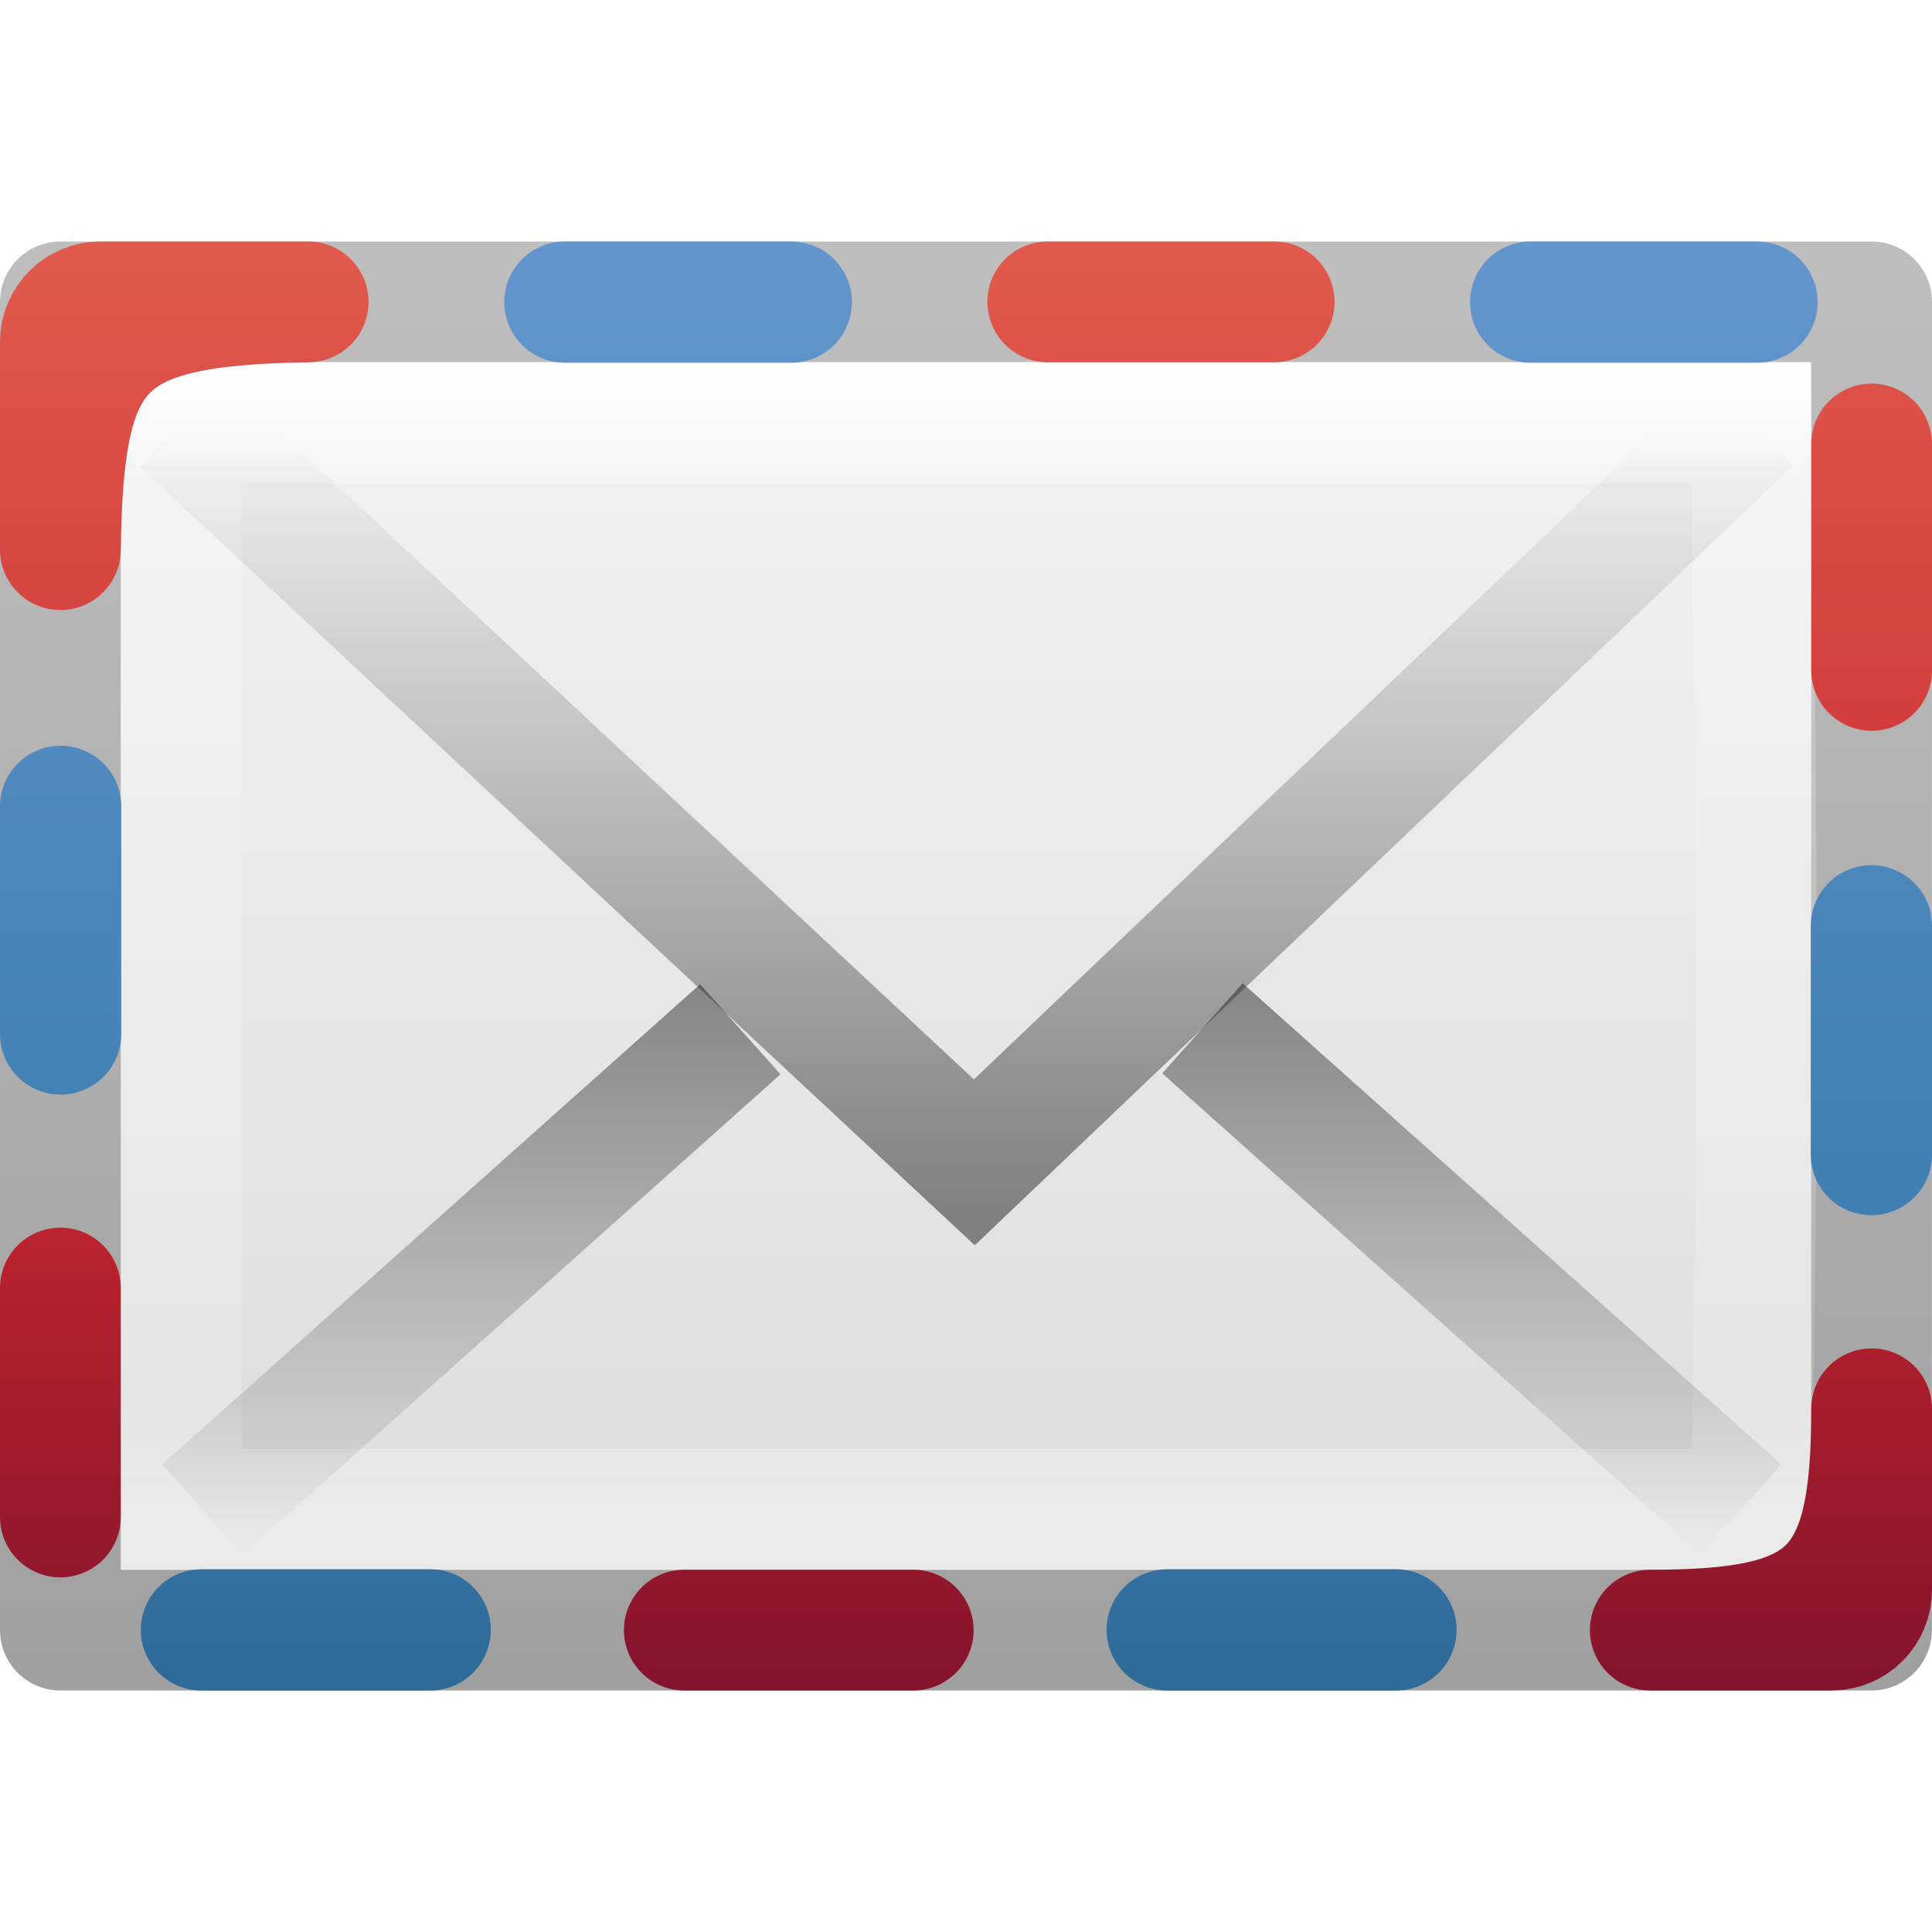
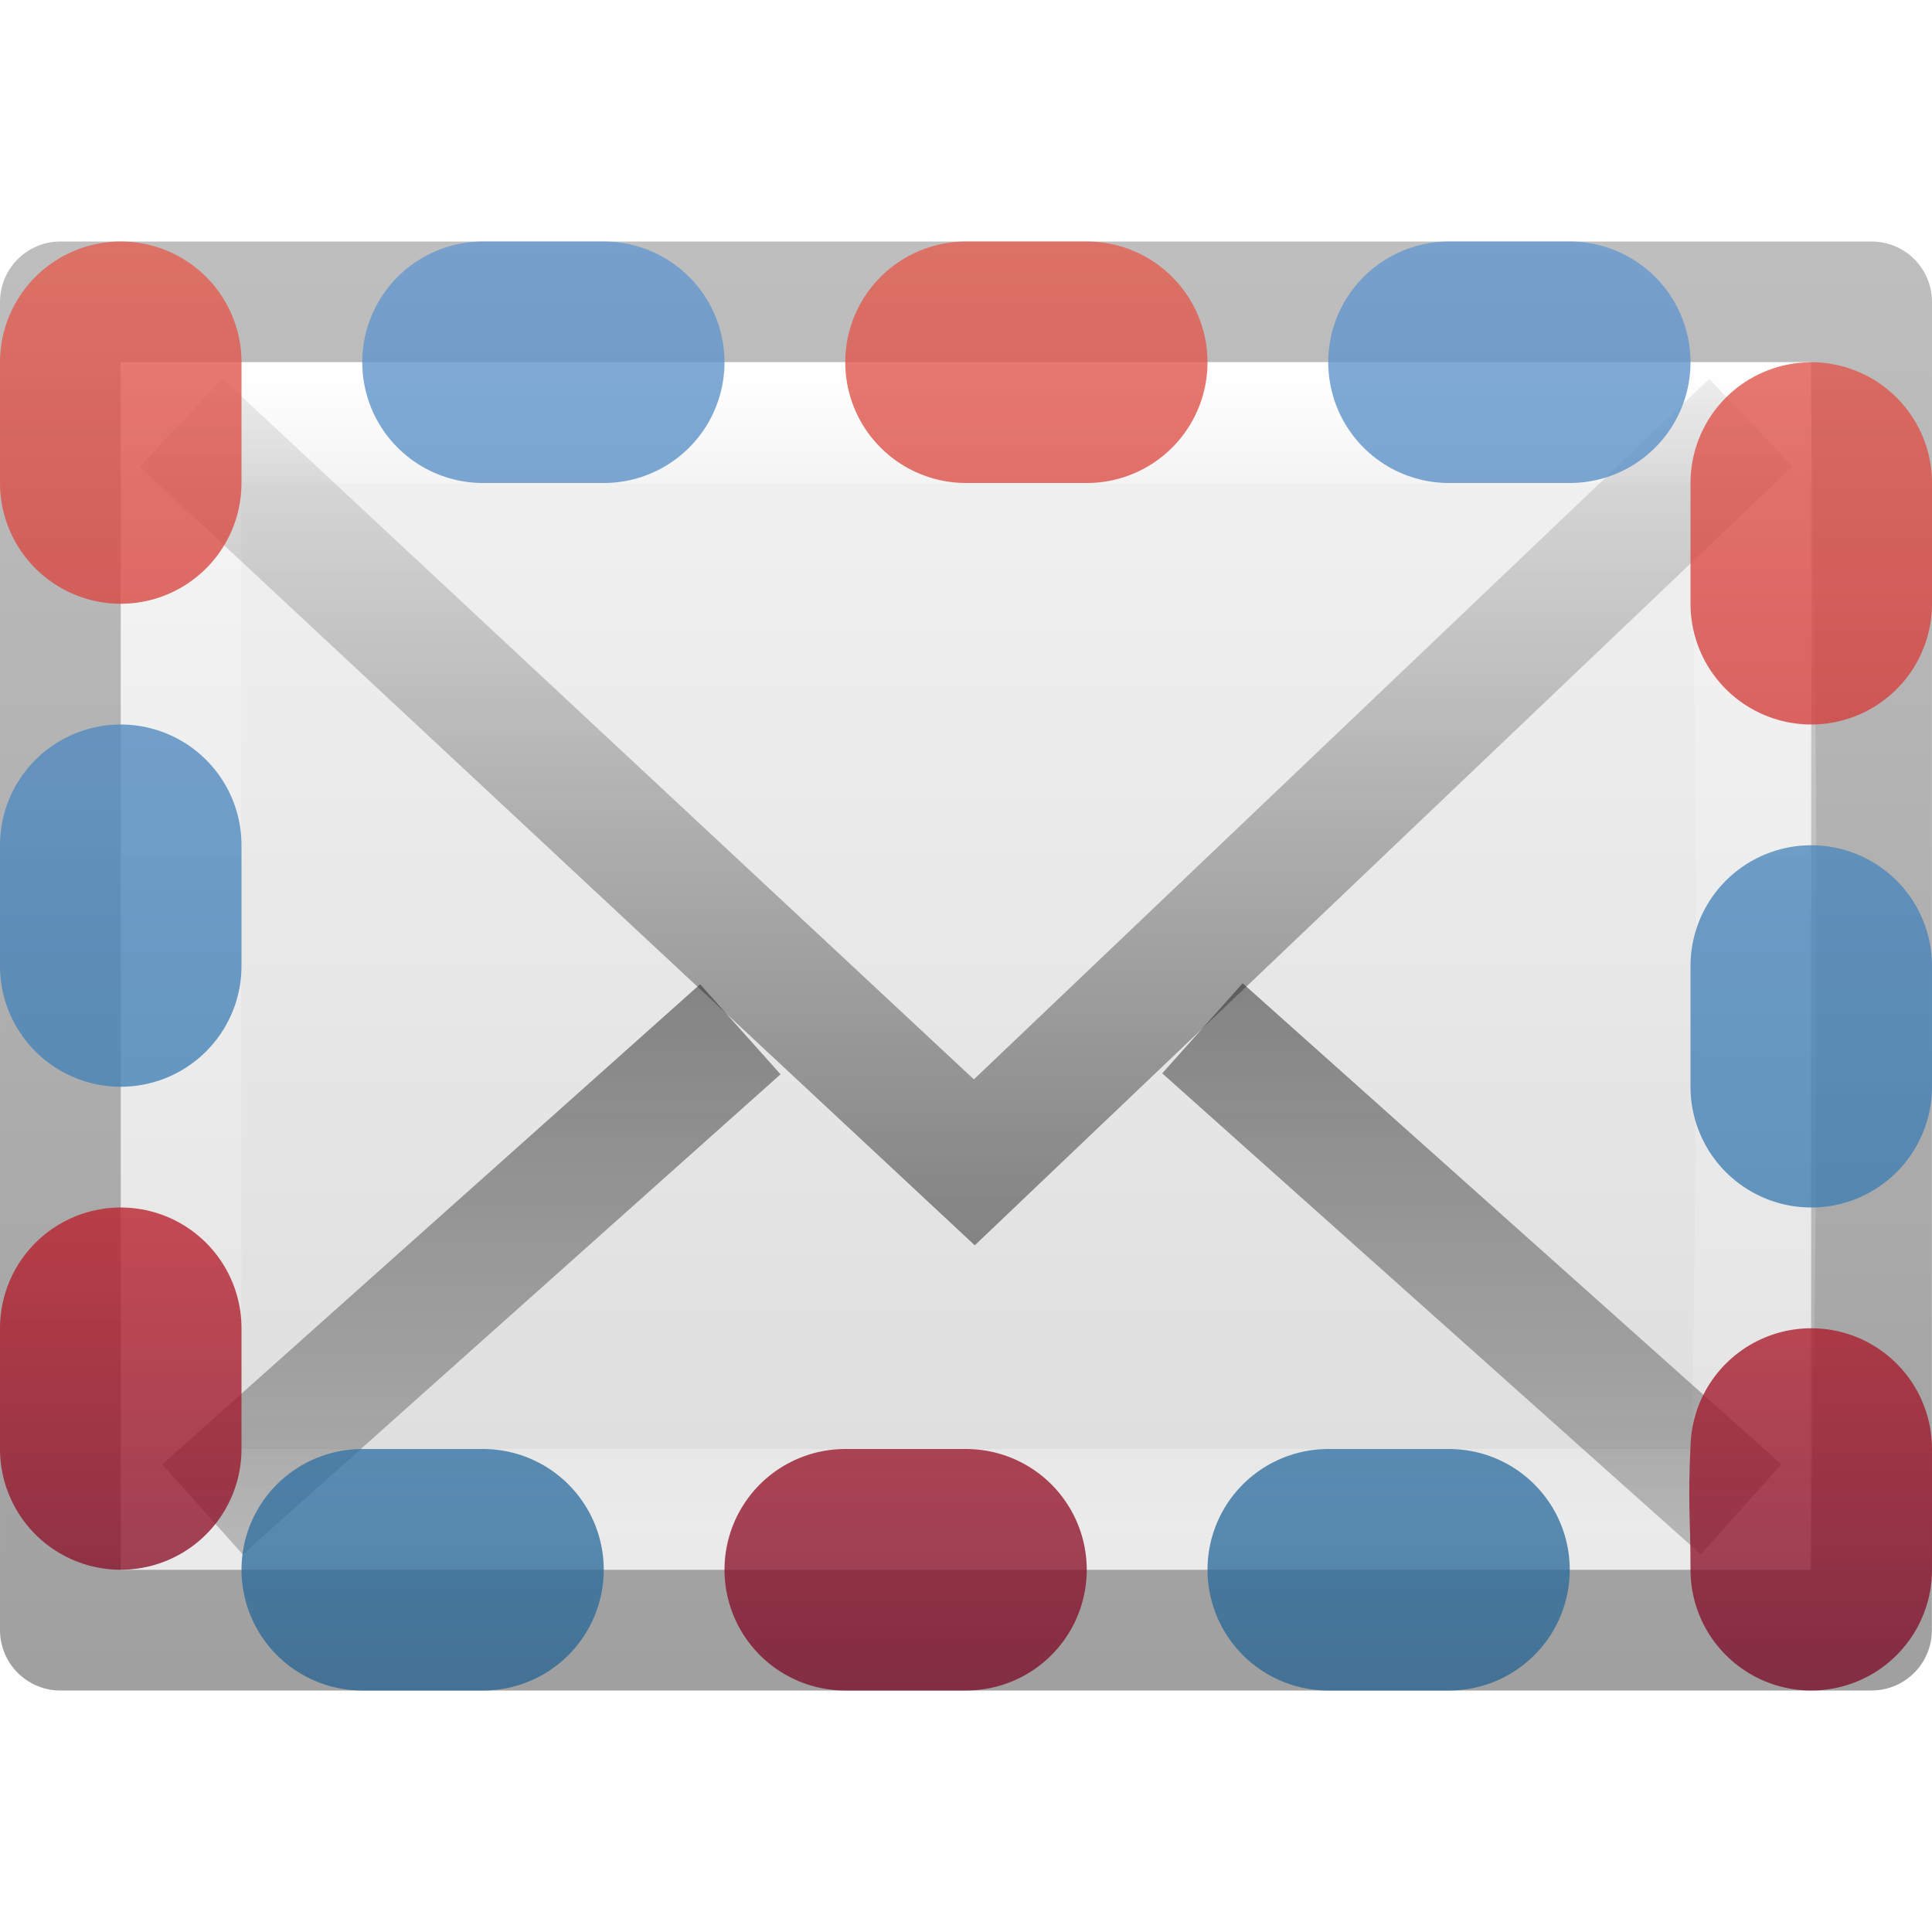
<svg xmlns="http://www.w3.org/2000/svg" xmlns:xlink="http://www.w3.org/1999/xlink" width="16px" height="16px" id="svg3167" version="1.1">
  <defs id="defs3169">
    <linearGradient id="linearGradient3918">
      <stop offset="0" style="stop-color:#f89b7e;stop-opacity:1" id="stop3920" />
      <stop offset="0.231" style="stop-color:#e35d4f;stop-opacity:1" id="stop3922" />
      <stop offset="0.656" style="stop-color:#c6262e;stop-opacity:1" id="stop3924" />
      <stop offset="1" style="stop-color:#690b2c;stop-opacity:1" id="stop3926" />
    </linearGradient>
    <linearGradient id="linearGradient3876">
      <stop offset="0" style="stop-color:#7ea8ce;stop-opacity:1" id="stop3878" />
      <stop offset="0.865" style="stop-color:#568dc0;stop-opacity:1;" id="stop3880" />
      <stop offset="1" style="stop-color:#c9e1f8;stop-opacity:0" id="stop3882" />
    </linearGradient>
    <linearGradient id="linearGradient3866">
      <stop offset="0" style="stop-color:#2c79c0;stop-opacity:1" id="stop3868" />
      <stop offset="0.861" style="stop-color:#2970b3;stop-opacity:1;" id="stop3870" />
      <stop offset="1" style="stop-color:#236098;stop-opacity:0" id="stop3872" />
    </linearGradient>
    <linearGradient xlink:href="#linearGradient4087" id="linearGradient3107" gradientUnits="userSpaceOnUse" gradientTransform="matrix(0,-0.3060607,0.3276918,0,15.60017,15.40766)" x1="38.941" y1="15.991" x2="20.576" y2="15.991" />
    <linearGradient id="linearGradient4087">
      <stop id="stop4089" style="stop-color:#ffffff;stop-opacity:1;" offset="0" />
      <stop offset="0.512" style="stop-color:#ffffff;stop-opacity:0.235;" id="stop4091" />
      <stop id="stop4093" style="stop-color:#ffffff;stop-opacity:0.157;" offset="0.585" />
      <stop id="stop4095" style="stop-color:#ffffff;stop-opacity:0.392;" offset="1" />
    </linearGradient>
    <linearGradient id="linearGradient2867-449-88-871-390-598-476-591-434-148-57-177">
      <stop id="stop3750" style="stop-color:#90dbec;stop-opacity:1;" offset="0" />
      <stop id="stop3752" style="stop-color:#55c1ec;stop-opacity:1;" offset="0.262" />
      <stop id="stop3754" style="stop-color:#3689e6;stop-opacity:1;" offset="0.705" />
      <stop id="stop3756" style="stop-color:#2b63a0;stop-opacity:1;" offset="1" />
    </linearGradient>
    <linearGradient id="linearGradient3707-319-631-407-324">
      <stop id="stop3760" style="stop-color:#185f9a;stop-opacity:1;" offset="0" />
      <stop id="stop3762" style="stop-color:#599ec9;stop-opacity:1;" offset="1" />
    </linearGradient>
    <radialGradient xlink:href="#linearGradient8662" id="radialGradient3102" gradientUnits="userSpaceOnUse" gradientTransform="matrix(1,0,0,0.536723,0,16.87306)" cx="24.837" cy="36.421" fx="24.837" fy="36.421" r="15.645" />
    <linearGradient id="linearGradient8662">
      <stop style="stop-color:#000000;stop-opacity:1;" offset="0" id="stop8664" />
      <stop style="stop-color:#000000;stop-opacity:0;" offset="1" id="stop8666" />
    </linearGradient>
    <linearGradient xlink:href="#linearGradient3977" id="linearGradient3988" gradientUnits="userSpaceOnUse" gradientTransform="matrix(0,0.2432432,-0.3513513,0,16.43243,2.162164)" x1="3.626" y1="4.026" x2="43.088" y2="4.026" />
    <linearGradient id="linearGradient3977">
      <stop offset="0" style="stop-color:#ffffff;stop-opacity:1;" id="stop3979" />
      <stop id="stop3981" style="stop-color:#ffffff;stop-opacity:0.235;" offset="0.102" />
      <stop offset="0.885" style="stop-color:#ffffff;stop-opacity:0.157;" id="stop3983" />
      <stop offset="1" style="stop-color:#ffffff;stop-opacity:0.392;" id="stop3985" />
    </linearGradient>
    <linearGradient id="linearGradient3600">
      <stop id="stop3602" style="stop-color:#f4f4f4;stop-opacity:1" offset="0" />
      <stop id="stop3604" style="stop-color:#dbdbdb;stop-opacity:1" offset="1" />
    </linearGradient>
    <linearGradient id="linearGradient3104">
      <stop id="stop3106" style="stop-color:#a0a0a0;stop-opacity:1;" offset="0" />
      <stop id="stop3108" style="stop-color:#bebebe;stop-opacity:1;" offset="1" />
    </linearGradient>
    <linearGradient y2="12.319" x2="42.755" y1="12.319" x1="5.352" gradientTransform="matrix(0,0.3142871,-0.3259265,0,16.32224,0.4571079)" gradientUnits="userSpaceOnUse" id="linearGradient3163" xlink:href="#linearGradient3600" />
    <linearGradient y2="47.387" x2="-67.034" y1="47.387" x1="-20.722" gradientTransform="matrix(0,0.2537859,-0.3050187,0,16.68548,19.12898)" gradientUnits="userSpaceOnUse" id="linearGradient3165" xlink:href="#linearGradient3104" />
    <linearGradient xlink:href="#linearGradient3495-841-851-719" id="linearGradient2450" gradientUnits="userSpaceOnUse" gradientTransform="matrix(0.4657385,0,0,0.4850945,-0.1776621,-6.102085)" x1="23.929" y1="30.773" x2="23.929" y2="45.531" />
    <linearGradient id="linearGradient3495-841-851-719">
      <stop id="stop4120" style="stop-color:#1e1e1e;stop-opacity:1" offset="0" />
      <stop id="stop4122" style="stop-color:#1e1e1e;stop-opacity:0" offset="1" />
    </linearGradient>
-     <linearGradient xlink:href="#linearGradient3495-841-851-719" id="linearGradient2447" gradientUnits="userSpaceOnUse" gradientTransform="matrix(0.3014031,0,0,0.3252548,0.835494,-1.605434)" x1="23.904" y1="35.75" x2="23.904" y2="16.007" />
+     <linearGradient xlink:href="#linearGradient3495-841-851-719" id="linearGradient2447" gradientUnits="userSpaceOnUse" gradientTransform="matrix(0.3014031,0,0,0.3252548,0.835494,-1.605434)" x1="23.692" y1="37.139" x2="23.692" y2="10.388" />
    <linearGradient id="linearGradient3034">
      <stop id="stop3036" style="stop-color:#1e1e1e;stop-opacity:1" offset="0" />
      <stop id="stop3038" style="stop-color:#1e1e1e;stop-opacity:0" offset="1" />
    </linearGradient>
-     <linearGradient y2="45.531" x2="23.929" y1="30.773" x1="23.929" gradientTransform="matrix(0.3014031,0,0,0.3252548,0.835494,-1.963214)" gradientUnits="userSpaceOnUse" id="linearGradient3042" xlink:href="#linearGradient3495-841-851-719" />
+     <linearGradient y2="60.42" x2="23.929" y1="30.773" x1="23.929" gradientTransform="matrix(0.3014031,0,0,0.3252548,0.835494,-1.963214)" gradientUnits="userSpaceOnUse" id="linearGradient3042" xlink:href="#linearGradient3495-841-851-719" />
    <linearGradient xlink:href="#linearGradient5198" id="linearGradient2441" gradientUnits="userSpaceOnUse" gradientTransform="matrix(-0.319447,0,0,-0.313352,30.53707,31.39875)" x1="28.442" y1="12.162" x2="47.225" y2="12.162" />
    <linearGradient id="linearGradient5198">
      <stop id="stop5200" style="stop-color:#7ea8ce;stop-opacity:1" offset="0" />
      <stop id="stop5202" style="stop-color:#568dc0;stop-opacity:0.816" offset="0.763" />
      <stop id="stop5204" style="stop-color:#c9e1f8;stop-opacity:0" offset="1" />
    </linearGradient>
    <linearGradient xlink:href="#linearGradient5189" id="linearGradient2444" gradientUnits="userSpaceOnUse" x1="15" y1="19" x2="9" y2="19" gradientTransform="translate(6.451204,6.587661)" />
    <linearGradient id="linearGradient5189">
      <stop id="stop5191" style="stop-color:#2c79c0;stop-opacity:1" offset="0" />
      <stop id="stop5193" style="stop-color:#2970b3;stop-opacity:0.498" offset="0.797" />
      <stop id="stop5195" style="stop-color:#236098;stop-opacity:0" offset="1" />
    </linearGradient>
    <linearGradient y2="12.162" x2="47.225" y1="12.162" x1="28.442" gradientTransform="matrix(-0.2053772,0,0,-0.2004644,29.63839,27.80694)" gradientUnits="userSpaceOnUse" id="linearGradient3065" xlink:href="#linearGradient5198" />
    <linearGradient y2="19" x2="9" y1="19" x1="15" gradientTransform="matrix(0.6429149,0,0,0.6397417,14.15323,11.93426)" gradientUnits="userSpaceOnUse" id="linearGradient3067" xlink:href="#linearGradient5189" />
    <radialGradient xlink:href="#linearGradient3242-187-536-5-1" id="radialGradient2914-3" gradientUnits="userSpaceOnUse" gradientTransform="matrix(0,1.935508,-3.019406,0,76.92218,-35.9936)" cx="23.896" cy="17.53" fx="23.896" fy="17.53" r="20.397" />
    <linearGradient id="linearGradient3242-187-536-5-1">
      <stop id="stop2778-7-4" style="stop-color:#8badea;stop-opacity:1" offset="0" />
      <stop id="stop2780-6-6" style="stop-color:#6396cd;stop-opacity:1" offset="0.262" />
      <stop id="stop2782-9-9" style="stop-color:#3b7caf;stop-opacity:1" offset="0.661" />
      <stop id="stop2784-5-4" style="stop-color:#194c70;stop-opacity:1" offset="1" />
    </linearGradient>
    <linearGradient xlink:href="#linearGradient2490-182-124-1-2" id="linearGradient2916-2" gradientUnits="userSpaceOnUse" gradientTransform="matrix(0.9584364,0,0,0.8109702,41.87227,8.536717)" x1="18.379" y1="44.98" x2="18.379" y2="3.082" />
    <linearGradient id="linearGradient2490-182-124-1-2">
      <stop id="stop2788-5-6" style="stop-color:#1f4b6a;stop-opacity:1" offset="0" />
      <stop id="stop2790-5-4" style="stop-color:#4083c2;stop-opacity:1" offset="1" />
    </linearGradient>
    <radialGradient r="20.397" fy="17.53" fx="23.896" cy="17.53" cx="23.896" gradientTransform="matrix(-0.4478832,0.4264658,-0.6192641,-0.5795894,29.55592,3.132133)" gradientUnits="userSpaceOnUse" id="radialGradient3102-2" xlink:href="#linearGradient3242-187-536-5-1" />
    <linearGradient y2="64.43" x2="9.917" y1="-21.043" x1="9.917" gradientTransform="matrix(0.2768038,0,0,0.2210839,13.16165,2.693987)" gradientUnits="userSpaceOnUse" id="linearGradient3104-8" xlink:href="#linearGradient3242-187-536-5-1" />
    <linearGradient xlink:href="#linearGradient3242-6-9-7" id="linearGradient2906-8" gradientUnits="userSpaceOnUse" gradientTransform="translate(1.2624171e-6,-2.9984283e-6)" x1="20.053" y1="8.163" x2="20.053" y2="48.072" />
    <linearGradient id="linearGradient3242-6-9-7">
      <stop id="stop3244-6-4-2" style="stop-color:#f89b7e;stop-opacity:1" offset="0" />
      <stop id="stop3246-6-8-8" style="stop-color:#e35d4f;stop-opacity:1" offset="0.12" />
      <stop id="stop3248-0-9-2" style="stop-color:#c6262e;stop-opacity:1" offset="0.811" />
      <stop id="stop3250-9-0-9" style="stop-color:#690b2c;stop-opacity:1" offset="1" />
    </linearGradient>
    <linearGradient xlink:href="#linearGradient2490-5-8-6" id="linearGradient2908-9" gradientUnits="userSpaceOnUse" gradientTransform="matrix(0.9999999,0,0,1.101412,2.6241716e-7,-4.512813)" x1="28.103" y1="45" x2="28.103" y2="14.038" />
    <linearGradient id="linearGradient2490-5-8-6">
      <stop id="stop2492-8-2-0" style="stop-color:#791235;stop-opacity:1" offset="0" />
      <stop id="stop2494-7-2-2" style="stop-color:#dd3b27;stop-opacity:1" offset="1" />
    </linearGradient>
    <linearGradient y2="48.072" x2="20.053" y1="8.163" x1="20.053" gradientTransform="matrix(0.2888889,0,0,0.2727273,1.066667,0.3636356)" gradientUnits="userSpaceOnUse" id="linearGradient3127" xlink:href="#linearGradient3242-6-9-7" />
    <linearGradient y2="50.85" x2="64.053" y1="0.303" x1="64.053" gradientTransform="matrix(0.2888889,0,0,0.300385,1.066667,-0.8671307)" gradientUnits="userSpaceOnUse" id="linearGradient3129" xlink:href="#linearGradient3918" />
    <linearGradient xlink:href="#linearGradient8265-821-176-38-919-66-249-7-7" id="linearGradient2891" gradientUnits="userSpaceOnUse" gradientTransform="matrix(0.9986003,0,0,1.084361,-0.0131199,4.805898)" x1="16.626" y1="15.298" x2="20.055" y2="24.628" />
    <linearGradient id="linearGradient8265-821-176-38-919-66-249-7-7">
      <stop id="stop2687-1-9" style="stop-color:#ffffff;stop-opacity:1" offset="0" />
      <stop id="stop2689-5-4" style="stop-color:#ffffff;stop-opacity:0" offset="1" />
    </linearGradient>
    <linearGradient y2="24.628" x2="20.055" y1="15.298" x1="16.626" gradientTransform="matrix(0.3473601,0,0,0.3771919,-0.3528913,-0.1115408)" gradientUnits="userSpaceOnUse" id="linearGradient3146" xlink:href="#linearGradient8265-821-176-38-919-66-249-7-7" />
-     <radialGradient xlink:href="#linearGradient3242-187-536-5-1" id="radialGradient3854" gradientUnits="userSpaceOnUse" gradientTransform="matrix(-0.5168077,0.5212745,-0.7145623,-0.7084393,32.87315,2.049946)" cx="23.896" cy="17.53" fx="23.896" fy="17.53" r="20.397" />
-     <linearGradient xlink:href="#linearGradient3242-187-536-5-1" id="linearGradient3856" gradientUnits="userSpaceOnUse" gradientTransform="matrix(0.319401,0,0,0.2702336,13.95597,1.514394)" x1="9.917" y1="-21.043" x2="9.917" y2="64.43" />
-     <linearGradient xlink:href="#linearGradient3242-6-9-7" id="linearGradient3860" gradientUnits="userSpaceOnUse" gradientTransform="matrix(0.3333333,0,0,0.3333333,-1.5e-7,-1.333334)" x1="20.053" y1="8.163" x2="20.053" y2="48.072" />
-     <linearGradient xlink:href="#linearGradient3918" id="linearGradient3862" gradientUnits="userSpaceOnUse" gradientTransform="matrix(0.3333333,0,0,0.3671373,-3.5e-7,-2.837604)" x1="64.053" y1="0.303" x2="64.053" y2="50.85" />
+     <radialGradient xlink:href="#linearGradient3242-187-536-5-1" id="radialGradient3854" gradientUnits="userSpaceOnUse" gradientTransform="matrix(-0.4824714,0.4740433,-0.6670873,-0.6442498,31.22059,2.589062)" cx="23.896" cy="17.53" fx="23.896" fy="17.53" r="20.397" />
+     <linearGradient xlink:href="#linearGradient3242-187-536-5-1" id="linearGradient3856" gradientUnits="userSpaceOnUse" gradientTransform="matrix(0.2981802,0,0,0.2457486,13.56026,2.102035)" x1="9.917" y1="-21.043" x2="9.917" y2="64.43" />
+     <linearGradient xlink:href="#linearGradient3242-6-9-7" id="linearGradient3860" gradientUnits="userSpaceOnUse" gradientTransform="matrix(0.3111111,0,0,0.3030303,0.5333336,-0.4848494)" x1="20.053" y1="8.163" x2="20.053" y2="48.072" />
+     <linearGradient xlink:href="#linearGradient3918" id="linearGradient3862" gradientUnits="userSpaceOnUse" gradientTransform="matrix(0.3111111,0,0,0.3337611,0.5333335,-1.852367)" x1="64.053" y1="0.303" x2="64.053" y2="50.85" />
  </defs>
  <g id="layer1">
    <path style="fill:url(#linearGradient3163);fill-opacity:1;stroke:url(#linearGradient3165);stroke-width:1;stroke-linecap:butt;stroke-linejoin:round;stroke-miterlimit:4;stroke-opacity:1;stroke-dasharray:none;stroke-dashoffset:0;display:inline" id="path4160" d="m 15.5,2.5 c 0,2.521 -9.54e-4,11 -9.54e-4,11 l -14.999,1.3e-5 c 0,0 0,-7.333 0,-11 5,0 10,0 15,0 z" />
    <path style="fill:none;stroke:url(#linearGradient3988);stroke-width:1;stroke-linecap:round;stroke-linejoin:miter;stroke-miterlimit:4;stroke-opacity:1;stroke-dasharray:none;stroke-dashoffset:0" d="m 1.5,12.5 0,-9 L 14.5,3.5 c 0.049,2.755 0.07,5.649 0,9 z" id="rect6741-1" />
    <path style="opacity:0.5;fill:none;stroke:url(#linearGradient3042);stroke-width:1;stroke-linecap:butt;stroke-linejoin:miter;stroke-miterlimit:4;stroke-opacity:1;stroke-dasharray:none;stroke-dashoffset:0;marker:none;visibility:visible;display:inline;overflow:visible;enable-background:accumulate" id="path3341" d="M 6.131,8.524 1.677,12.5 M 9.958,8.516 14.419,12.5" />
    <path style="opacity:0.5;fill:none;stroke:url(#linearGradient2447);stroke-width:1;stroke-linecap:butt;stroke-linejoin:miter;stroke-miterlimit:4;stroke-opacity:1;stroke-dasharray:none" id="path3493" d="M 1.5,3.5 8.069,9.626 14.5,3.5" />
-     <path d="m 9.666,13.498 1.895,0 z m -7.998,0 1.895,0 z m 13.83,-5.831 0,1.895 z M 0.502,6.678 l 0,1.885 z m 12.174,-4.176 1.875,0 z m -7.998,0 1.875,0 z" style="color:#000000;fill:url(#radialGradient3854);fill-opacity:1;fill-rule:nonzero;stroke:url(#linearGradient3856);stroke-width:1.004;stroke-linecap:round;stroke-linejoin:round;stroke-miterlimit:4;stroke-opacity:1;stroke-dasharray:none;stroke-dashoffset:0;marker:none;visibility:visible;display:inline;overflow:visible;enable-background:accumulate" id="path3852" />
-     <path d="m 5.667,13.5 1.896,0 z M 15.5,11.667 C 15.5,13.179 15.154,13.5 13.667,13.5 l 1.5,0 C 15.351,13.5 15.5,13.351 15.5,13.167 z m -15,-1 0,1.896 z M 15.5,3.677 l 0,1.875 z m -6.823,-1.177 1.875,0 z m -7.844,0 c -0.185,0 -0.333,0.149 -0.333,0.333 l 0,1.719 C 0.524,2.867 0.815,2.529 2.552,2.5 z" style="color:#000000;fill:url(#linearGradient3860);fill-opacity:1;fill-rule:evenodd;stroke:url(#linearGradient3862);stroke-width:1;stroke-linecap:square;stroke-linejoin:round;stroke-miterlimit:4;stroke-opacity:1;stroke-dasharray:none;stroke-dashoffset:0;marker:none;visibility:visible;display:inline;overflow:visible;enable-background:accumulate" id="path3858" />
+     <path d="m 11,13 1,0 z m -8,0 1,0 z m 12,-5 0,1 z M 1,7 1,8 z M 12,3 13,3 z M 4,3 5,3 z" style="color:#000000;fill:url(#radialGradient3854);fill-opacity:1;fill-rule:nonzero;stroke:url(#linearGradient3856);stroke-width:2;stroke-linecap:round;stroke-linejoin:round;stroke-miterlimit:4;stroke-opacity:1;stroke-dasharray:none;stroke-dashoffset:0;marker:none;visibility:visible;display:inline;overflow:visible;enable-background:accumulate;opacity:0.8" id="path3852" />
+     <path d="m 7,13 1,0 z m 8,-1 c -0.023,0.454 0,0.545 0,1 z M 1,11 1,12 z M 15,4 15,5 z M 8,3 9,3 z M 1,3 1,4 z" style="color:#000000;fill:url(#linearGradient3860);fill-opacity:1;fill-rule:evenodd;stroke:url(#linearGradient3862);stroke-width:2;stroke-linecap:square;stroke-linejoin:round;stroke-miterlimit:4;stroke-opacity:1;stroke-dasharray:none;stroke-dashoffset:0;marker:none;visibility:visible;display:inline;overflow:visible;enable-background:accumulate;opacity:0.8" id="path3858" />
  </g>
</svg>
